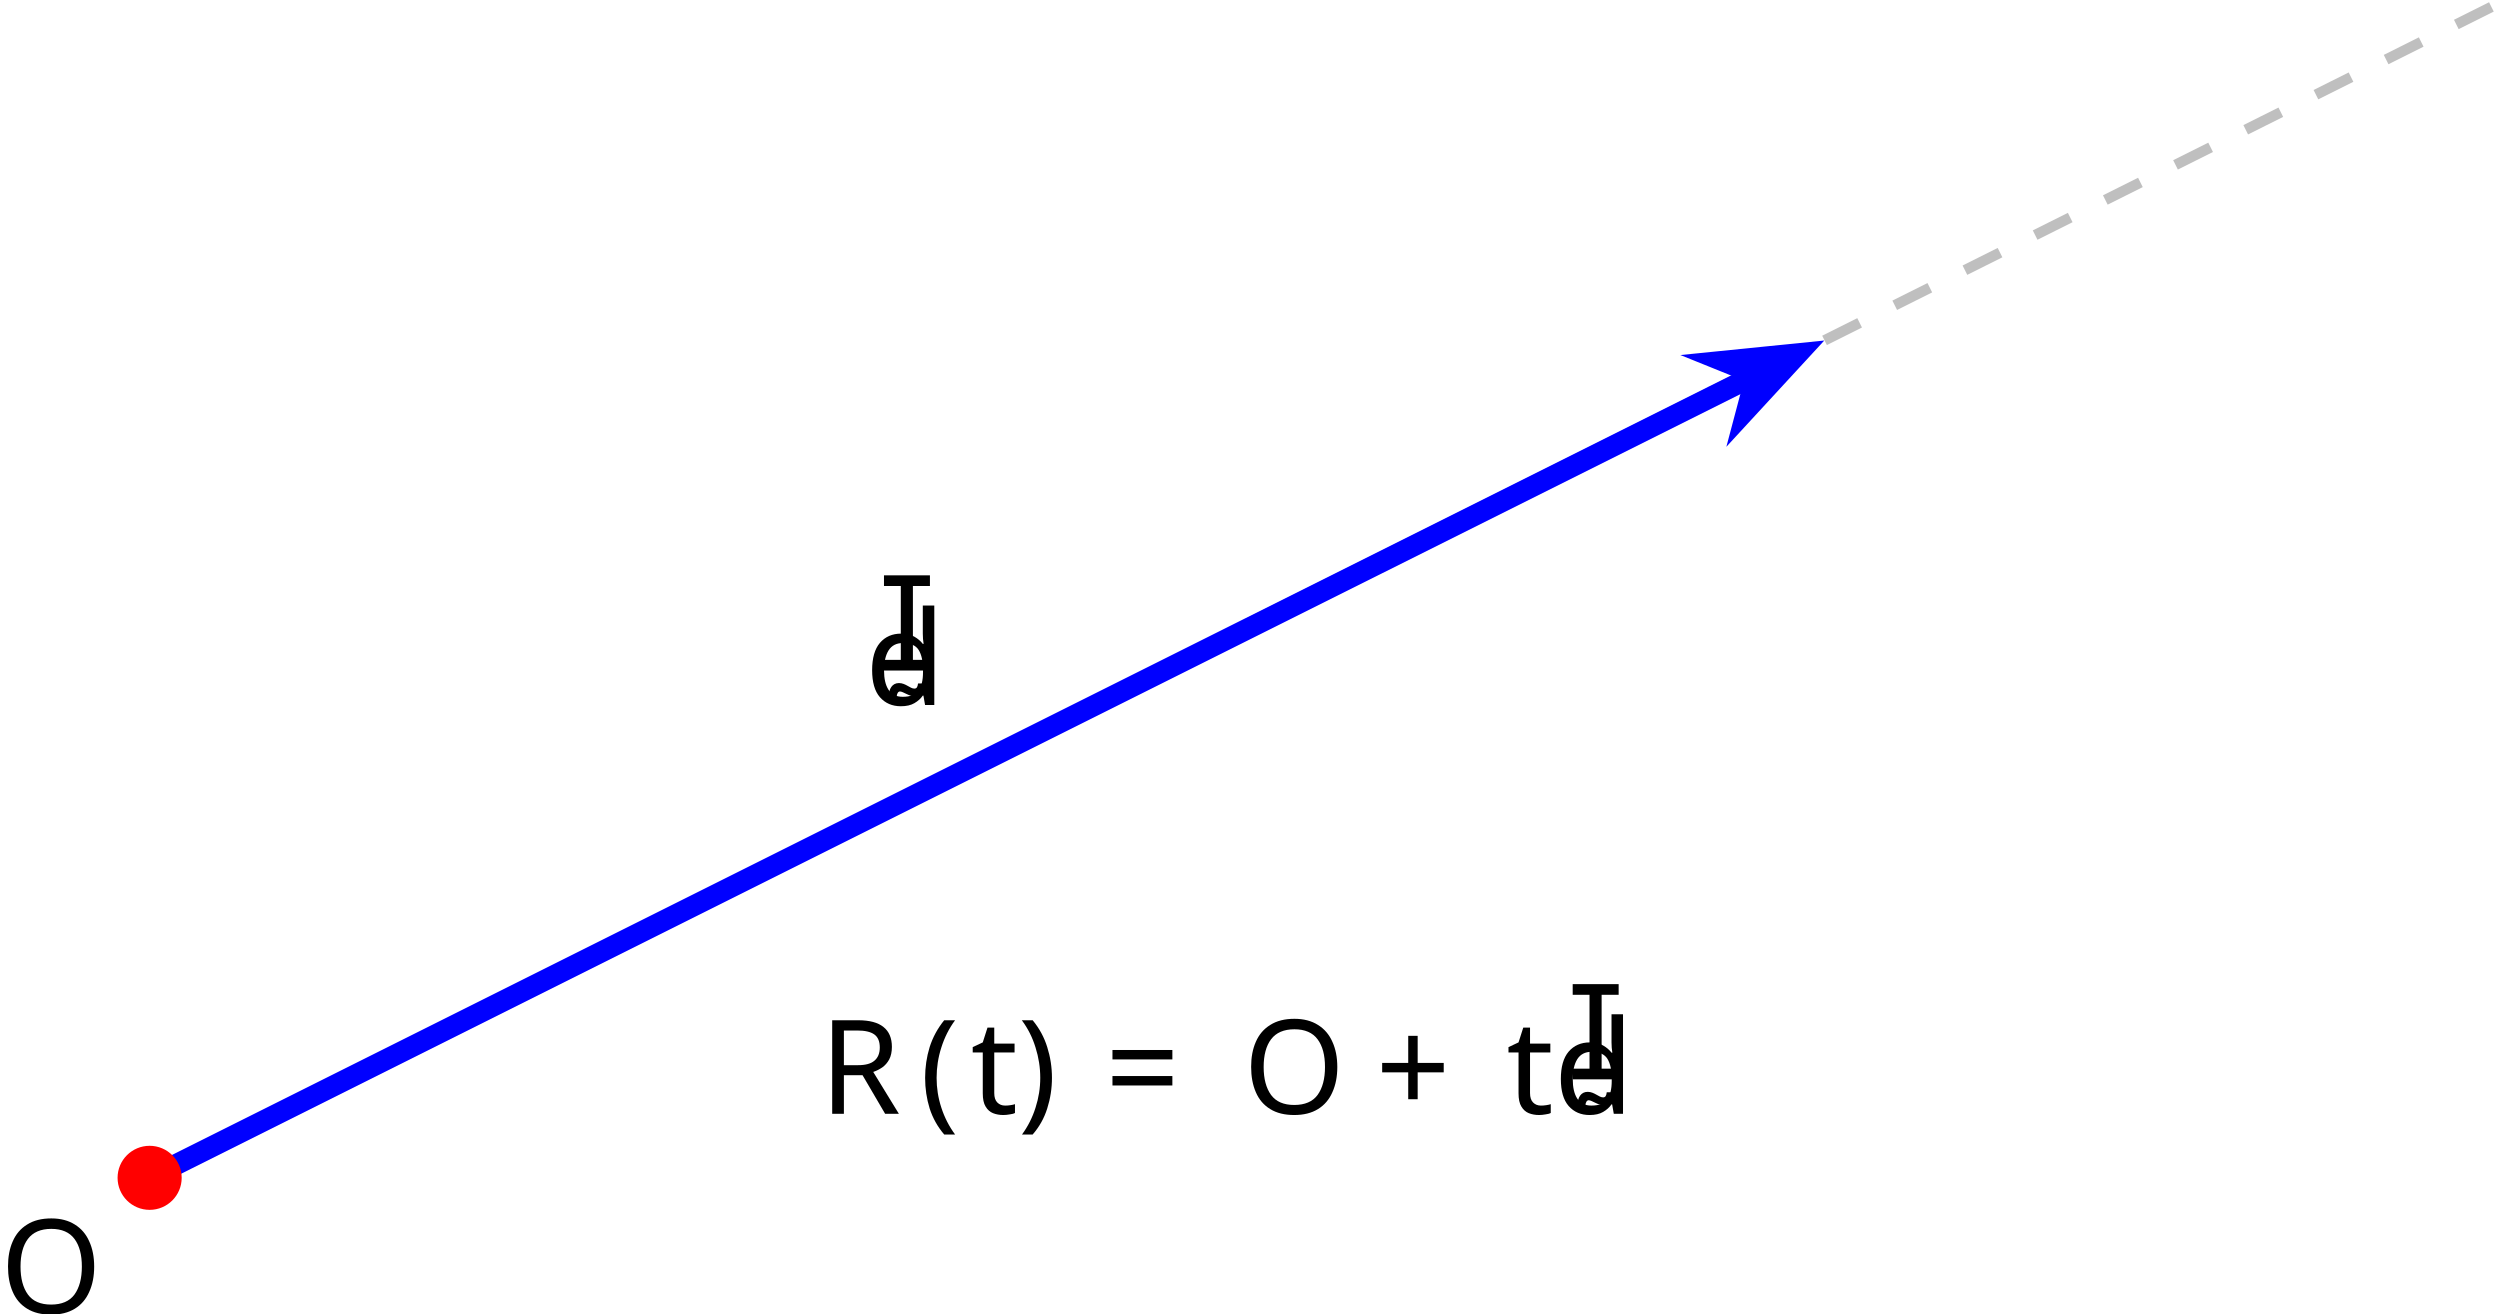
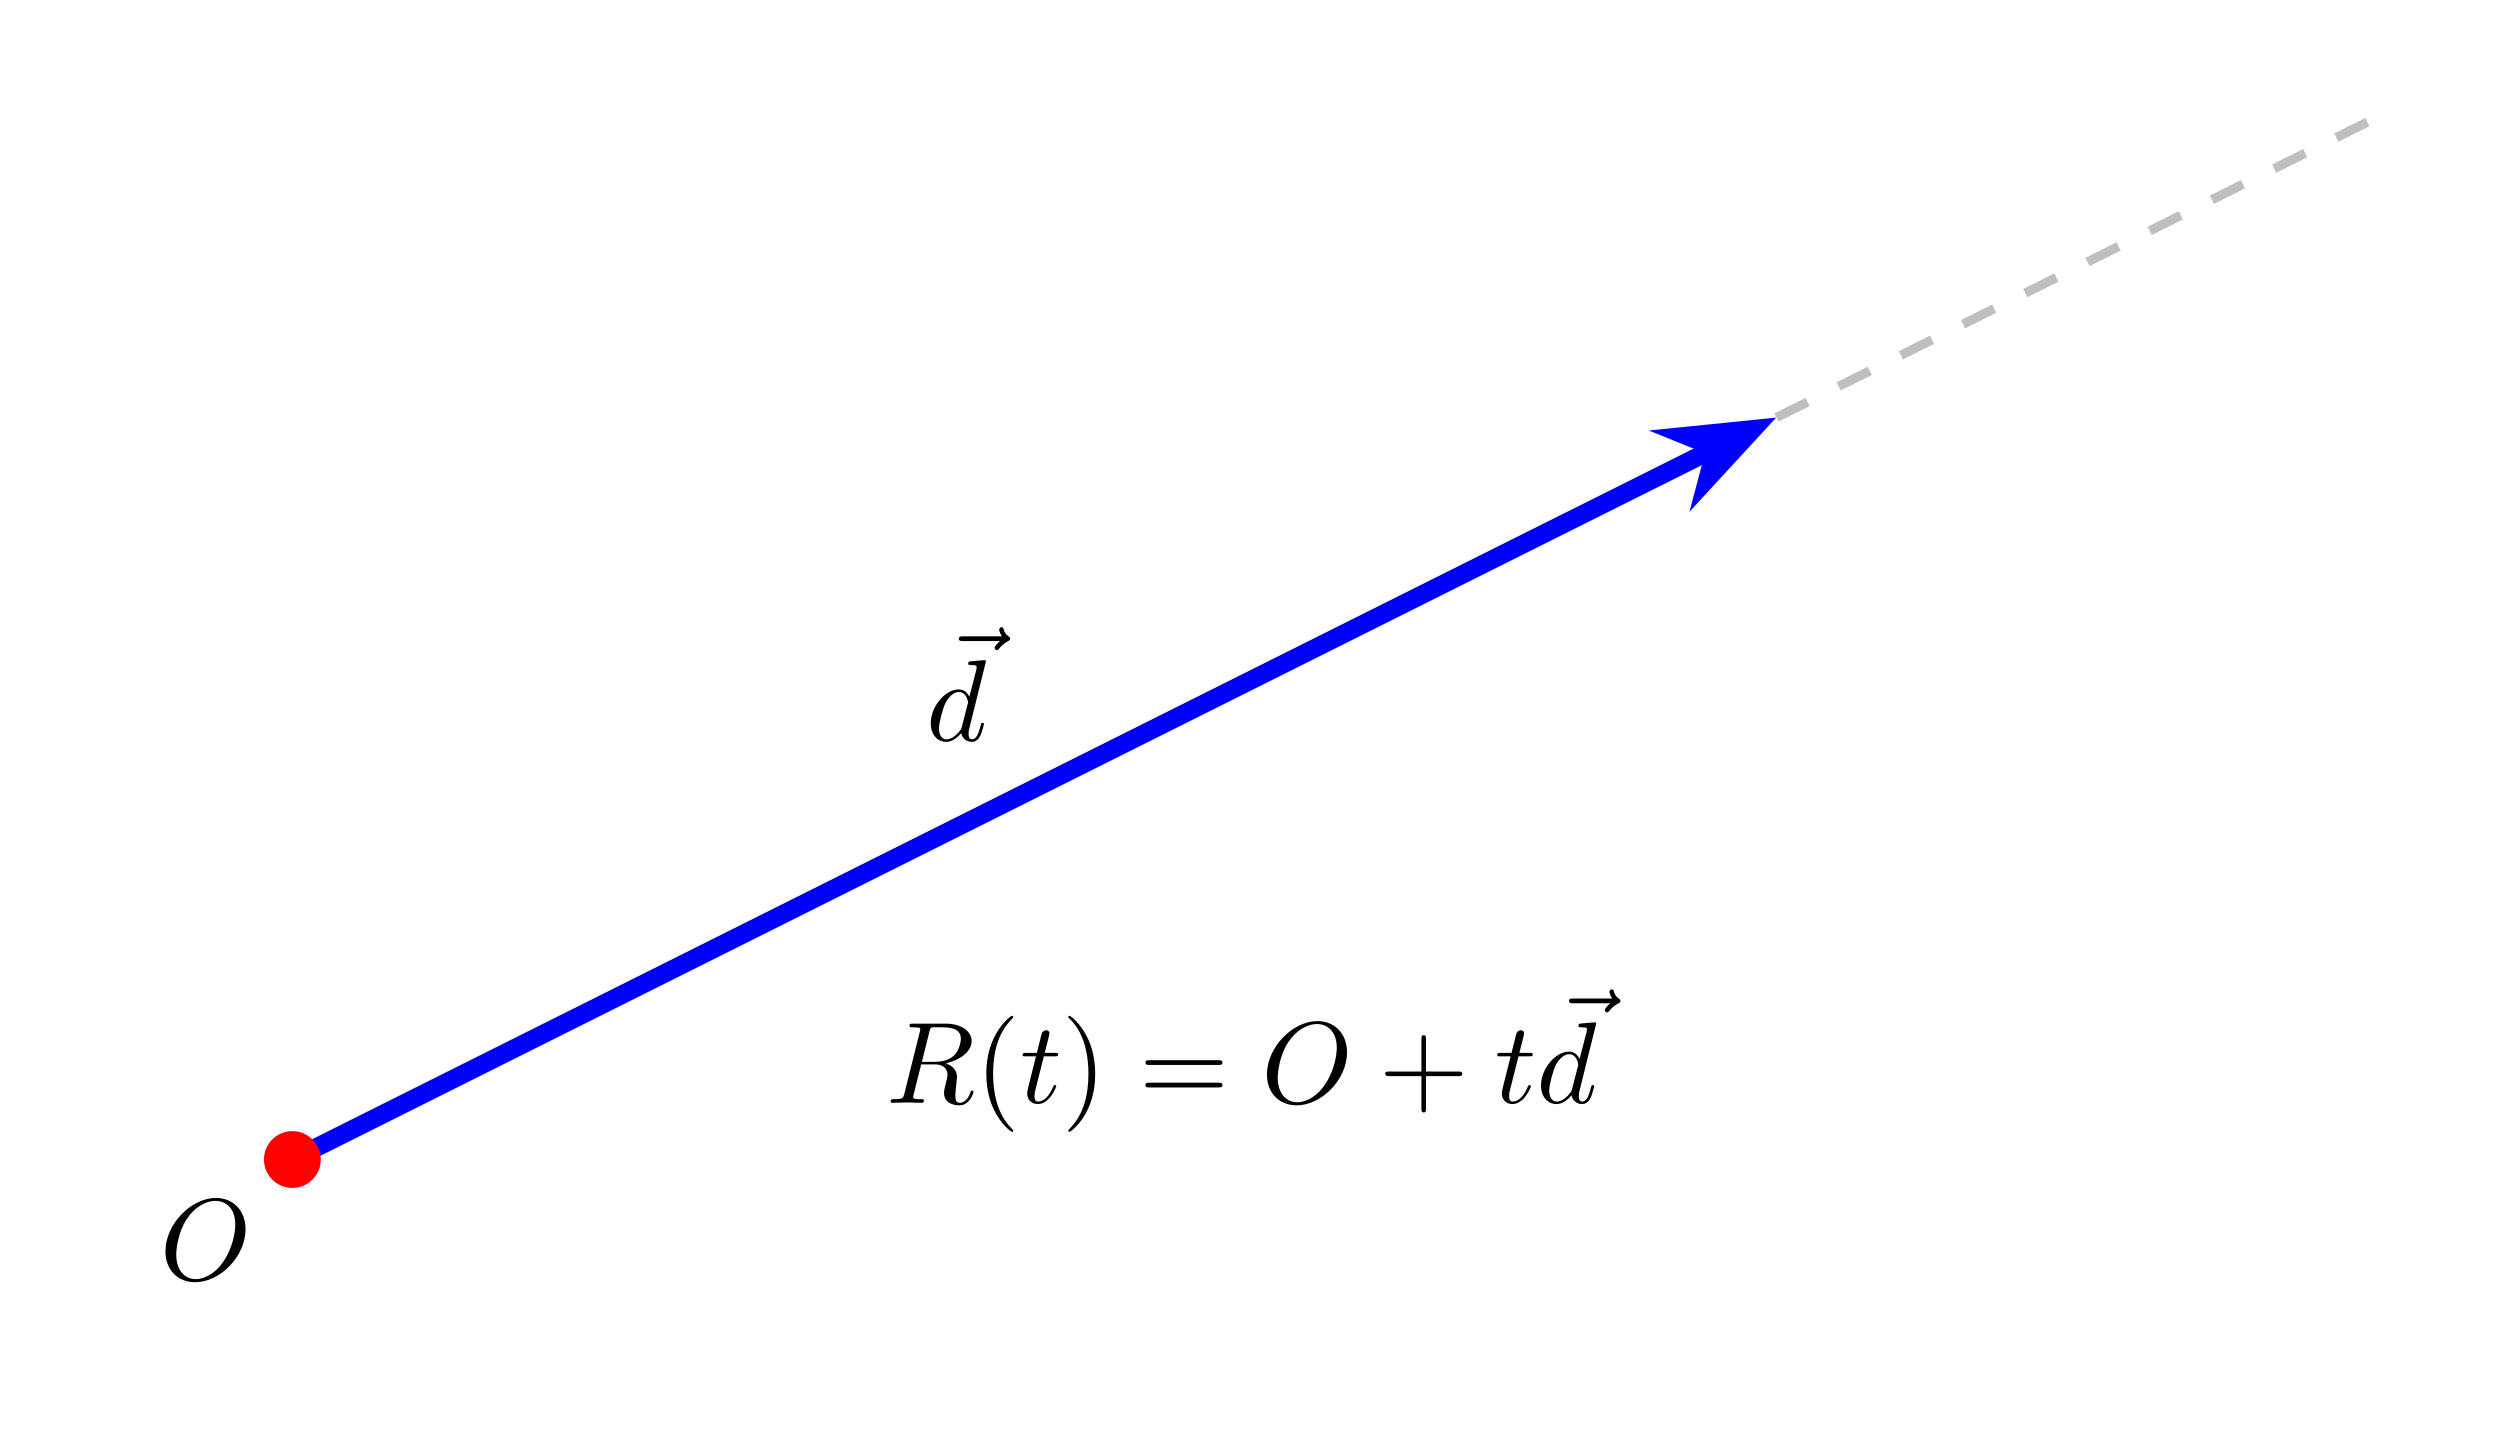
- <svg xmlns="http://www.w3.org/2000/svg" version="1.1" width="190.42pt" height="100.041pt" viewBox="-58.717 -62.039 190.42 100.041">
+ <svg xmlns="http://www.w3.org/2000/svg" xmlns:xlink="http://www.w3.org/1999/xlink" width="213.665" height="123.285" viewBox="0 0 213.665 123.285">
  <defs>
-     <font id="cmmi10" horiz-adv-x="0">
-       <font-face font-family="cmmi10" units-per-em="1000" ascent="750" descent="250" />
-       <glyph unicode="O" horiz-adv-x="762" vert-adv-y="762" glyph-name="O" d="M740 436C740 597 634 705 485 705C269 705 49 478 49 245C49 79 161-22 305-22C517-22 740 197 740 436ZM311 4C212 4 142 85 142 217C142 261 156 407 233 524C302 628 400 680 479 680C561 680 651 624 651 475C651 403 624 247 525 124C477 63 395 4 311 4Z" />
-       <glyph unicode="R" horiz-adv-x="759" vert-adv-y="759" glyph-name="R" d="M375 614C381 638 384 648 403 651C412 652 444 652 464 652C535 652 646 652 646 553C646 519 630 450 591 411C565 385 512 353 422 353H310L375 614ZM519 340C620 362 739 432 739 533C739 619 649 683 518 683H233C213 683 204 683 204 663C204 652 213 652 232 652C234 652 253 652 270 650C288 648 297 647 297 634C297 630 296 627 293 615L159 78C149 39 147 31 68 31C50 31 41 31 41 11C41 0 53 0 55 0C83 0 153 3 181 3S280 0 308 0C316 0 328 0 328 20C328 31 319 31 300 31C263 31 235 31 235 49C235 55 237 60 238 66L304 331H423C514 331 532 275 532 240C532 225 524 194 518 171C511 143 502 106 502 86C502-22 622-22 635-22C720-22 755 79 755 93C755 105 744 105 743 105C734 105 732 98 730 91C705 17 662 0 639 0C606 0 599 22 599 61C599 92 605 143 609 175C611 189 613 208 613 222C613 299 546 330 519 340Z" />
-       <glyph unicode="d" horiz-adv-x="520" vert-adv-y="520" glyph-name="d" d="M516 683C516 684 516 694 503 694C488 694 393 685 376 683C368 682 362 677 362 664C362 652 371 652 386 652C434 652 436 645 436 635L433 615L373 378C355 415 326 442 281 442C164 442 40 295 40 149C40 55 95-11 173-11C193-11 243-7 303 64C311 22 346-11 394-11C429-11 452 12 468 44C485 80 498 141 498 143C498 153 489 153 486 153C476 153 475 149 472 135C455 70 437 11 396 11C369 11 366 37 366 57C366 81 368 88 372 105L516 683ZM308 119C303 101 303 99 288 82C244 27 203 11 175 11C125 11 111 66 111 105C111 155 143 278 166 324C197 383 242 420 282 420C347 420 361 338 361 332S359 320 358 315L308 119Z" />
-       <glyph unicode="t" horiz-adv-x="361" vert-adv-y="361" glyph-name="t" d="M206 400H300C320 400 330 400 330 420C330 431 320 431 302 431H214C250 573 255 593 255 599C255 616 243 626 226 626C223 626 195 625 186 590L147 431H53C33 431 23 431 23 412C23 400 31 400 51 400H139C67 116 63 99 63 81C63 27 101-11 155-11C257-11 314 135 314 143C314 153 306 153 302 153C293 153 292 150 287 139C244 35 191 11 157 11C136 11 126 24 126 57C126 81 128 88 132 105L206 400Z" />
-       <glyph unicode="" horiz-adv-x="500" vert-adv-y="500" glyph-name="vector" d="M537 595C523 582 490 554 490 536C490 526 500 516 510 516C519 516 524 523 529 529C541 544 564 572 608 594C615 598 625 603 625 615C625 625 618 630 611 635C589 650 578 668 570 692C568 701 564 714 550 714S530 701 530 693C530 688 538 656 554 635H217C200 635 182 635 182 615S200 595 217 595H537Z" />
-     </font>
-     <font id="cmr10" horiz-adv-x="0">
-       <font-face font-family="cmr10" units-per-em="1000" ascent="750" descent="250" />
-       <glyph unicode="(" horiz-adv-x="388" vert-adv-y="388" glyph-name="parenleft" d="M331-240C331-237 331-235 314-218C189-92 157 97 157 250C157 424 195 598 318 723C331 735 331 737 331 740C331 747 327 750 321 750C311 750 221 682 162 555C111 445 99 334 99 250C99 172 110 51 165-62C225-185 311-250 321-250C327-250 331-247 331-240Z" />
-       <glyph unicode=")" horiz-adv-x="388" vert-adv-y="388" glyph-name="parenright" d="M289 250C289 328 278 449 223 562C163 685 77 750 67 750C61 750 57 746 57 740C57 737 57 735 76 717C174 618 231 459 231 250C231 79 194-97 70-223C57-235 57-237 57-240C57-246 61-250 67-250C77-250 167-182 226-55C277 55 289 166 289 250Z" />
-       <glyph unicode="+" horiz-adv-x="777" vert-adv-y="777" glyph-name="plus" d="M409 230H688C702 230 721 230 721 250S702 270 688 270H409V550C409 564 409 583 389 583S369 564 369 550V270H89C75 270 56 270 56 250S75 230 89 230H369V-50C369-64 369-83 389-83S409-64 409-50V230Z" />
-       <glyph unicode="=" horiz-adv-x="777" vert-adv-y="777" glyph-name="equal" d="M687 327C702 327 721 327 721 347S702 367 688 367H89C75 367 56 367 56 347S75 327 90 327H687ZM688 133C702 133 721 133 721 153S702 173 687 173H90C75 173 56 173 56 153S75 133 89 133H688Z" />
-     </font>
+     <g>
+       <g id="glyph-0-0">
+         <path d="M 5.312 -5.891 C 5.188 -5.766 4.859 -5.484 4.859 -5.312 C 4.859 -5.203 4.953 -5.109 5.047 -5.109 C 5.141 -5.109 5.188 -5.188 5.234 -5.234 C 5.359 -5.391 5.594 -5.672 6.016 -5.891 C 6.094 -5.922 6.188 -5.969 6.188 -6.094 C 6.188 -6.188 6.125 -6.234 6.047 -6.297 C 5.828 -6.438 5.719 -6.625 5.641 -6.859 C 5.625 -6.938 5.594 -7.078 5.453 -7.078 C 5.312 -7.078 5.25 -6.938 5.25 -6.859 C 5.25 -6.812 5.328 -6.5 5.484 -6.297 L 2.156 -6.297 C 1.984 -6.297 1.797 -6.297 1.797 -6.094 C 1.797 -5.891 1.984 -5.891 2.156 -5.891 Z M 5.312 -5.891 " />
+       </g>
+       <g id="glyph-0-1">
+         <path d="M 5.109 -6.766 C 5.109 -6.781 5.109 -6.875 4.984 -6.875 C 4.828 -6.875 3.891 -6.781 3.719 -6.766 C 3.641 -6.75 3.594 -6.703 3.594 -6.578 C 3.594 -6.453 3.672 -6.453 3.828 -6.453 C 4.297 -6.453 4.312 -6.391 4.312 -6.297 L 4.297 -6.094 L 3.688 -3.75 C 3.516 -4.109 3.234 -4.375 2.781 -4.375 C 1.625 -4.375 0.391 -2.922 0.391 -1.469 C 0.391 -0.547 0.938 0.109 1.719 0.109 C 1.906 0.109 2.406 0.062 3 -0.641 C 3.078 -0.219 3.422 0.109 3.906 0.109 C 4.25 0.109 4.484 -0.125 4.641 -0.438 C 4.797 -0.797 4.938 -1.391 4.938 -1.422 C 4.938 -1.516 4.844 -1.516 4.812 -1.516 C 4.719 -1.516 4.703 -1.469 4.672 -1.344 C 4.5 -0.688 4.328 -0.109 3.922 -0.109 C 3.656 -0.109 3.625 -0.359 3.625 -0.562 C 3.625 -0.797 3.641 -0.875 3.688 -1.047 Z M 3.047 -1.172 C 3 -1 3 -0.984 2.859 -0.812 C 2.422 -0.266 2.016 -0.109 1.734 -0.109 C 1.234 -0.109 1.094 -0.656 1.094 -1.047 C 1.094 -1.531 1.422 -2.75 1.641 -3.203 C 1.953 -3.797 2.391 -4.156 2.797 -4.156 C 3.438 -4.156 3.578 -3.344 3.578 -3.281 C 3.578 -3.234 3.562 -3.172 3.547 -3.125 Z M 3.047 -1.172 " />
+       </g>
+       <g id="glyph-0-2">
+         <path d="M 7.328 -4.312 C 7.328 -5.906 6.281 -6.984 4.797 -6.984 C 2.672 -6.984 0.484 -4.734 0.484 -2.422 C 0.484 -0.781 1.594 0.219 3.016 0.219 C 5.125 0.219 7.328 -1.953 7.328 -4.312 Z M 3.078 -0.047 C 2.094 -0.047 1.406 -0.844 1.406 -2.156 C 1.406 -2.578 1.547 -4.031 2.312 -5.188 C 2.984 -6.219 3.969 -6.734 4.75 -6.734 C 5.562 -6.734 6.453 -6.188 6.453 -4.703 C 6.453 -4 6.188 -2.453 5.203 -1.234 C 4.719 -0.625 3.906 -0.047 3.078 -0.047 Z M 3.078 -0.047 " />
+       </g>
+       <g id="glyph-0-3">
+         <path d="M 3.719 -6.078 C 3.781 -6.312 3.797 -6.422 4 -6.453 C 4.078 -6.453 4.391 -6.453 4.594 -6.453 C 5.297 -6.453 6.406 -6.453 6.406 -5.484 C 6.406 -5.141 6.234 -4.453 5.859 -4.078 C 5.594 -3.812 5.078 -3.5 4.188 -3.5 L 3.078 -3.5 Z M 5.141 -3.375 C 6.141 -3.594 7.328 -4.281 7.328 -5.281 C 7.328 -6.125 6.422 -6.766 5.125 -6.766 L 2.312 -6.766 C 2.109 -6.766 2.016 -6.766 2.016 -6.562 C 2.016 -6.453 2.109 -6.453 2.297 -6.453 C 2.312 -6.453 2.5 -6.453 2.672 -6.438 C 2.859 -6.422 2.938 -6.406 2.938 -6.281 C 2.938 -6.234 2.938 -6.219 2.906 -6.094 L 1.578 -0.766 C 1.469 -0.391 1.453 -0.312 0.672 -0.312 C 0.5 -0.312 0.406 -0.312 0.406 -0.109 C 0.406 0 0.531 0 0.547 0 C 0.828 0 1.516 -0.031 1.797 -0.031 C 2.078 -0.031 2.781 0 3.047 0 C 3.125 0 3.25 0 3.25 -0.203 C 3.25 -0.312 3.156 -0.312 2.969 -0.312 C 2.609 -0.312 2.328 -0.312 2.328 -0.484 C 2.328 -0.547 2.344 -0.594 2.359 -0.656 L 3.016 -3.281 L 4.188 -3.281 C 5.094 -3.281 5.266 -2.719 5.266 -2.375 C 5.266 -2.234 5.188 -1.922 5.125 -1.688 C 5.062 -1.422 4.969 -1.047 4.969 -0.859 C 4.969 0.219 6.156 0.219 6.297 0.219 C 7.125 0.219 7.484 -0.781 7.484 -0.922 C 7.484 -1.047 7.375 -1.047 7.359 -1.047 C 7.266 -1.047 7.25 -0.969 7.234 -0.906 C 6.984 -0.172 6.562 0 6.328 0 C 6 0 5.938 -0.219 5.938 -0.609 C 5.938 -0.906 6 -1.422 6.031 -1.734 C 6.047 -1.875 6.078 -2.062 6.078 -2.203 C 6.078 -2.969 5.406 -3.266 5.141 -3.375 Z M 5.141 -3.375 " />
+       </g>
+       <g id="glyph-0-4">
+         <path d="M 2.047 -3.969 L 2.969 -3.969 C 3.172 -3.969 3.266 -3.969 3.266 -4.156 C 3.266 -4.266 3.172 -4.266 2.984 -4.266 L 2.125 -4.266 C 2.484 -5.672 2.531 -5.875 2.531 -5.938 C 2.531 -6.109 2.406 -6.203 2.234 -6.203 C 2.203 -6.203 1.938 -6.188 1.844 -5.844 L 1.453 -4.266 L 0.531 -4.266 C 0.328 -4.266 0.234 -4.266 0.234 -4.078 C 0.234 -3.969 0.312 -3.969 0.5 -3.969 L 1.375 -3.969 C 0.656 -1.156 0.625 -0.984 0.625 -0.797 C 0.625 -0.266 1 0.109 1.531 0.109 C 2.547 0.109 3.109 -1.344 3.109 -1.422 C 3.109 -1.516 3.031 -1.516 2.984 -1.516 C 2.906 -1.516 2.891 -1.484 2.844 -1.375 C 2.422 -0.344 1.891 -0.109 1.562 -0.109 C 1.344 -0.109 1.25 -0.234 1.25 -0.562 C 1.25 -0.797 1.266 -0.875 1.312 -1.047 Z M 2.047 -3.969 " />
+       </g>
+       <g id="glyph-1-0">
+         <path d="M 3.281 2.375 C 3.281 2.344 3.281 2.328 3.109 2.156 C 1.875 0.906 1.562 -0.953 1.562 -2.484 C 1.562 -4.203 1.938 -5.922 3.156 -7.156 C 3.281 -7.281 3.281 -7.297 3.281 -7.328 C 3.281 -7.406 3.234 -7.438 3.188 -7.438 C 3.078 -7.438 2.188 -6.75 1.609 -5.5 C 1.094 -4.406 0.984 -3.312 0.984 -2.484 C 0.984 -1.703 1.094 -0.5 1.641 0.609 C 2.234 1.828 3.078 2.484 3.188 2.484 C 3.234 2.484 3.281 2.453 3.281 2.375 Z M 3.281 2.375 " />
+       </g>
+       <g id="glyph-1-1">
+         <path d="M 2.859 -2.484 C 2.859 -3.25 2.75 -4.453 2.203 -5.562 C 1.609 -6.781 0.766 -7.438 0.656 -7.438 C 0.609 -7.438 0.562 -7.391 0.562 -7.328 C 0.562 -7.297 0.562 -7.281 0.75 -7.109 C 1.719 -6.125 2.281 -4.547 2.281 -2.484 C 2.281 -0.781 1.922 0.953 0.688 2.203 C 0.562 2.328 0.562 2.344 0.562 2.375 C 0.562 2.438 0.609 2.484 0.656 2.484 C 0.766 2.484 1.656 1.797 2.234 0.547 C 2.75 -0.547 2.859 -1.641 2.859 -2.484 Z M 2.859 -2.484 " />
+       </g>
+       <g id="glyph-1-2">
+         <path d="M 6.812 -3.234 C 6.953 -3.234 7.141 -3.234 7.141 -3.438 C 7.141 -3.641 6.953 -3.641 6.812 -3.641 L 0.875 -3.641 C 0.75 -3.641 0.562 -3.641 0.562 -3.438 C 0.562 -3.234 0.75 -3.234 0.891 -3.234 Z M 6.812 -1.312 C 6.953 -1.312 7.141 -1.312 7.141 -1.516 C 7.141 -1.719 6.953 -1.719 6.812 -1.719 L 0.891 -1.719 C 0.75 -1.719 0.562 -1.719 0.562 -1.516 C 0.562 -1.312 0.75 -1.312 0.875 -1.312 Z M 6.812 -1.312 " />
+       </g>
+       <g id="glyph-1-3">
+         <path d="M 4.047 -2.281 L 6.812 -2.281 C 6.953 -2.281 7.141 -2.281 7.141 -2.484 C 7.141 -2.672 6.953 -2.672 6.812 -2.672 L 4.047 -2.672 L 4.047 -5.453 C 4.047 -5.594 4.047 -5.781 3.859 -5.781 C 3.656 -5.781 3.656 -5.594 3.656 -5.453 L 3.656 -2.672 L 0.875 -2.672 C 0.75 -2.672 0.562 -2.672 0.562 -2.484 C 0.562 -2.281 0.75 -2.281 0.875 -2.281 L 3.656 -2.281 L 3.656 0.5 C 3.656 0.641 3.656 0.828 3.859 0.828 C 4.047 0.828 4.047 0.641 4.047 0.5 Z M 4.047 -2.281 " />
+       </g>
+     </g>
+     <clipPath id="clip-0">
+       <path clip-rule="nonzero" d="M 140 0 L 212.883 0 L 212.883 47 L 140 47 Z M 140 0 " />
+     </clipPath>
  </defs>
-   <style type="text/css">
- text.f0 {font-family:cmmi10;font-size:9.963px}
- text.f1 {font-family:cmr10;font-size:9.963px}
- 
- </style>
-   <g id="page1">
-     <path d="M80.254-36.113L131.305-61.641" stroke="#bfbfbf" fill="none" stroke-width=".797" stroke-miterlimit="10" stroke-dasharray="2.989 2.989" />
-     <path d="M-47.32 27.672L74.707-33.34" stroke="#00f" fill="none" stroke-width="1.594" stroke-miterlimit="10" />
-     <path d="M78.227-35.098L72.566-34.527L75.062-33.52L74.371-30.914Z" fill="#00f" />
-     <path d="M78.227-35.098L72.566-34.527L75.062-33.52L74.371-30.914Z" stroke="#00f" fill="none" stroke-width="1.594" stroke-miterlimit="10" />
-     <text class="f0" x="-46.325" y="25.045" transform="matrix(1 0 0 1 54.48499 -36.01161)"><tspan x="-47.321" y="27.674">d</tspan>
-     </text>
-     <path d="M-45.078 27.672C-45.078 26.438-46.082 25.434-47.32 25.434C-48.559 25.434-49.562 26.438-49.562 27.672C-49.562 28.91-48.559 29.914-47.32 29.914C-46.082 29.914-45.078 28.91-45.078 27.672Z" fill="#f00" />
-     <path d="M-45.078 27.672C-45.078 26.438-46.082 25.434-47.32 25.434C-48.559 25.434-49.562 26.438-49.562 27.672C-49.562 28.91-48.559 29.914-47.32 29.914C-46.082 29.914-45.078 28.91-45.078 27.672Z" stroke="#f00" fill="none" stroke-width=".399" stroke-miterlimit="10" />
-     <text class="f0" x="-47.321" y="27.674" transform="matrix(1 0 0 1 -11.3959 10.3277)">O</text>
-     <text class="f0" x="-47.321" y="27.674" transform="matrix(1 0 0 1 51.02141 -4.8758)">R</text>
-     <text class="f1" x="-39.68" y="27.674" transform="matrix(1 0 0 1 51.02141 -4.8758)">(</text>
-     <text class="f0" x="-35.805" y="27.674" transform="matrix(1 0 0 1 51.02141 -4.8758)">t</text>
-     <text class="f1" x="-32.208" y="27.674" transform="matrix(1 0 0 1 51.02141 -4.8758)">)<tspan x="-25.566">=</tspan>
-     </text>
-     <text class="f0" x="-15.05" y="27.674" transform="matrix(1 0 0 1 51.02141 -4.8758)">O</text>
-     <text class="f1" x="-4.96" y="27.674" transform="matrix(1 0 0 1 51.02141 -4.8758)">+</text>
-     <text class="f0" x="5.003" y="27.674" transform="matrix(1 0 0 1 51.02141 -4.8758)">t<tspan x="9.597" y="25.045"></tspan>
-       <tspan x="8.6" y="27.674">d</tspan>
-     </text>
+   <g clip-path="url(#clip-0)">
+     <path fill="none" stroke-width="0.797" stroke-linecap="butt" stroke-linejoin="miter" stroke="rgb(75%, 75%, 75%)" stroke-opacity="1" stroke-dasharray="2.989 2.989" stroke-miterlimit="10" d="M 127.578 63.787 L 178.626 89.313 " transform="matrix(0.994234, 0, 0, -0.994234, 24.98617, 99.09927)" />
+   </g>
+   <path fill="none" stroke-width="1.594" stroke-linecap="butt" stroke-linejoin="miter" stroke="rgb(0%, 0%, 100%)" stroke-opacity="1" stroke-miterlimit="10" d="M -0.002 0.002 L 122.03 61.014 " transform="matrix(0.994234, 0, 0, -0.994234, 24.98617, 99.09927)" />
+   <path fill-rule="nonzero" fill="rgb(0%, 0%, 100%)" fill-opacity="1" stroke-width="1.594" stroke-linecap="butt" stroke-linejoin="miter" stroke="rgb(0%, 0%, 100%)" stroke-opacity="1" stroke-miterlimit="10" d="M 7.893 0.001 L 2.572 2.019 L 4.356 -0.001 L 2.574 -2.019 Z M 7.893 0.001 " transform="matrix(0.889203, -0.444592, -0.444592, -0.889203, 142.7906, 40.197)" />
+   <g fill="rgb(0%, 0%, 0%)" fill-opacity="1">
+     <use xlink:href="#glyph-0-0" x="80.147" y="60.682" />
+   </g>
+   <g fill="rgb(0%, 0%, 0%)" fill-opacity="1">
+     <use xlink:href="#glyph-0-1" x="79.156" y="63.296" />
+   </g>
+   <path fill-rule="nonzero" fill="rgb(100%, 0%, 0%)" fill-opacity="1" stroke-width="0.399" stroke-linecap="butt" stroke-linejoin="miter" stroke="rgb(100%, 0%, 0%)" stroke-opacity="1" stroke-miterlimit="10" d="M 2.242 0.002 C 2.242 1.239 1.24 2.241 -0.002 2.241 C -1.239 2.241 -2.241 1.239 -2.241 0.002 C -2.241 -1.24 -1.239 -2.242 -0.002 -2.242 C 1.24 -2.242 2.242 -1.24 2.242 0.002 Z M 2.242 0.002 " transform="matrix(0.994234, 0, 0, -0.994234, 24.98617, 99.09927)" />
+   <g fill="rgb(0%, 0%, 0%)" fill-opacity="1">
+     <use xlink:href="#glyph-0-2" x="13.656" y="109.368" />
+   </g>
+   <g fill="rgb(0%, 0%, 0%)" fill-opacity="1">
+     <use xlink:href="#glyph-0-3" x="75.713" y="94.252" />
+   </g>
+   <g fill="rgb(0%, 0%, 0%)" fill-opacity="1">
+     <use xlink:href="#glyph-1-0" x="83.313" y="94.252" />
+   </g>
+   <g fill="rgb(0%, 0%, 0%)" fill-opacity="1">
+     <use xlink:href="#glyph-0-4" x="87.165" y="94.252" />
+   </g>
+   <g fill="rgb(0%, 0%, 0%)" fill-opacity="1">
+     <use xlink:href="#glyph-1-1" x="90.742" y="94.252" />
+   </g>
+   <g fill="rgb(0%, 0%, 0%)" fill-opacity="1">
+     <use xlink:href="#glyph-1-2" x="97.338" y="94.252" />
+   </g>
+   <g fill="rgb(0%, 0%, 0%)" fill-opacity="1">
+     <use xlink:href="#glyph-0-2" x="107.796" y="94.252" />
+   </g>
+   <g fill="rgb(0%, 0%, 0%)" fill-opacity="1">
+     <use xlink:href="#glyph-1-3" x="117.828" y="94.252" />
+   </g>
+   <g fill="rgb(0%, 0%, 0%)" fill-opacity="1">
+     <use xlink:href="#glyph-0-4" x="127.731" y="94.252" />
+   </g>
+   <g fill="rgb(0%, 0%, 0%)" fill-opacity="1">
+     <use xlink:href="#glyph-0-0" x="132.302" y="91.638" />
+   </g>
+   <g fill="rgb(0%, 0%, 0%)" fill-opacity="1">
+     <use xlink:href="#glyph-0-1" x="131.312" y="94.252" />
  </g>
</svg>
